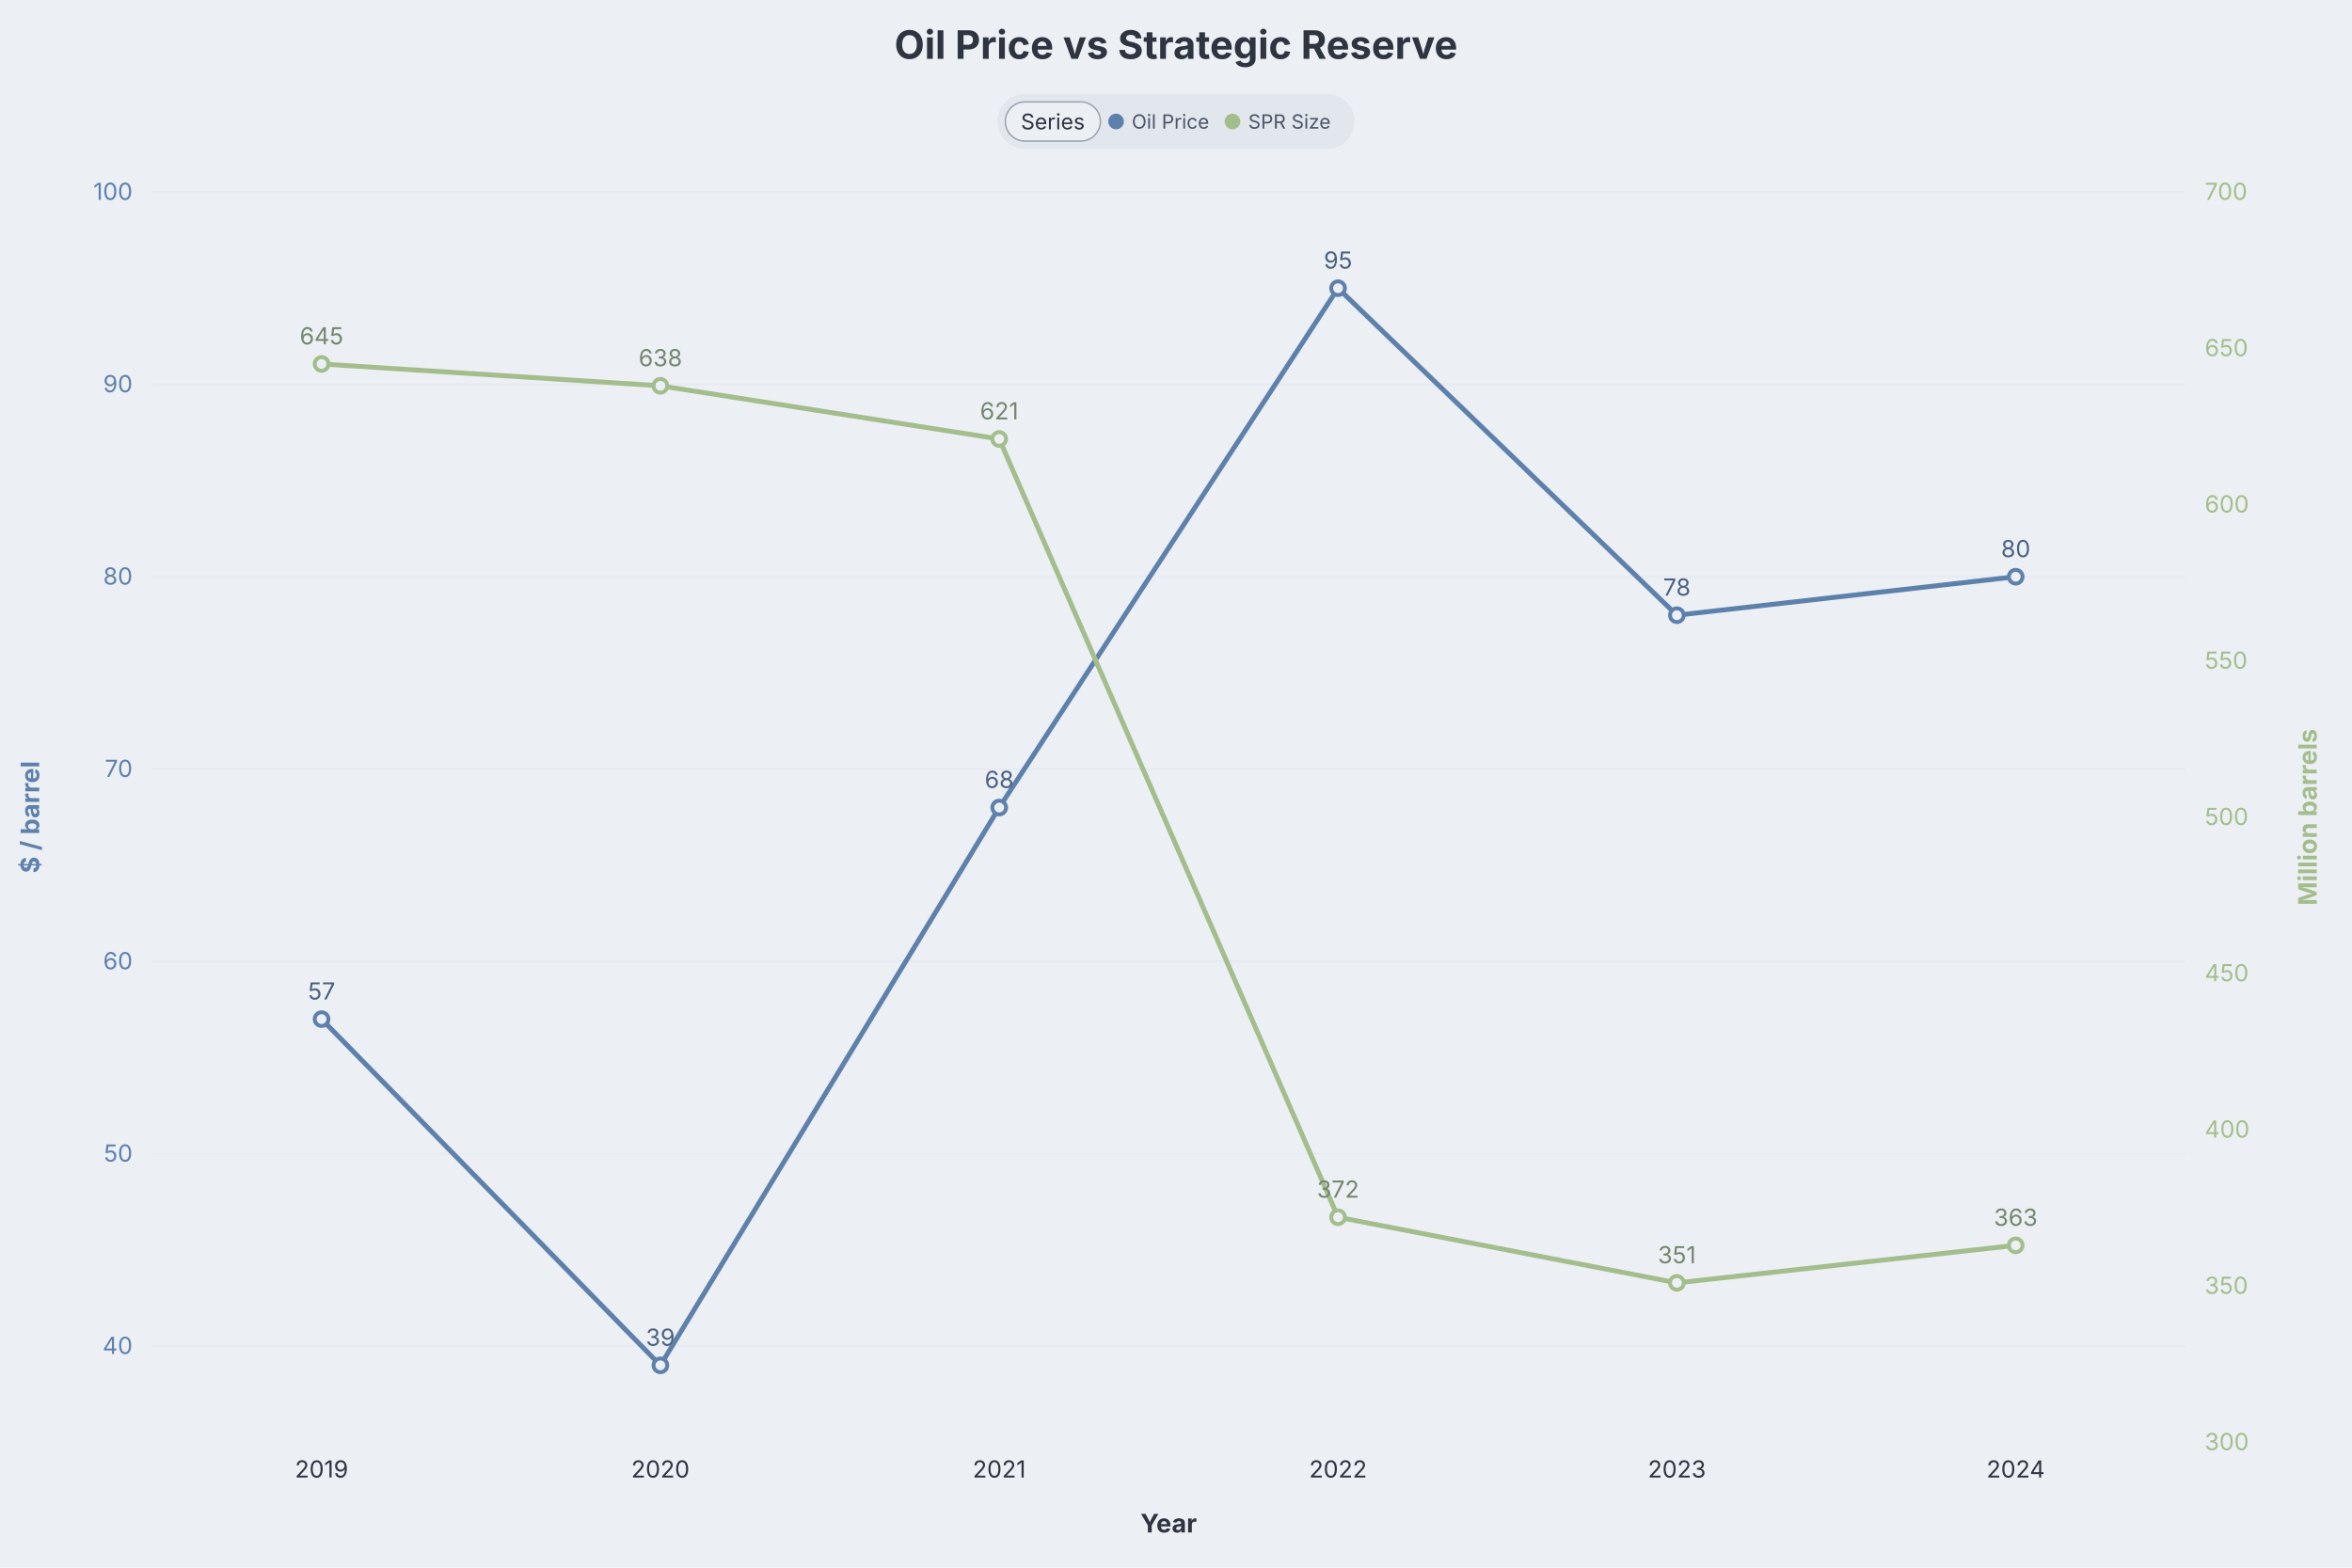
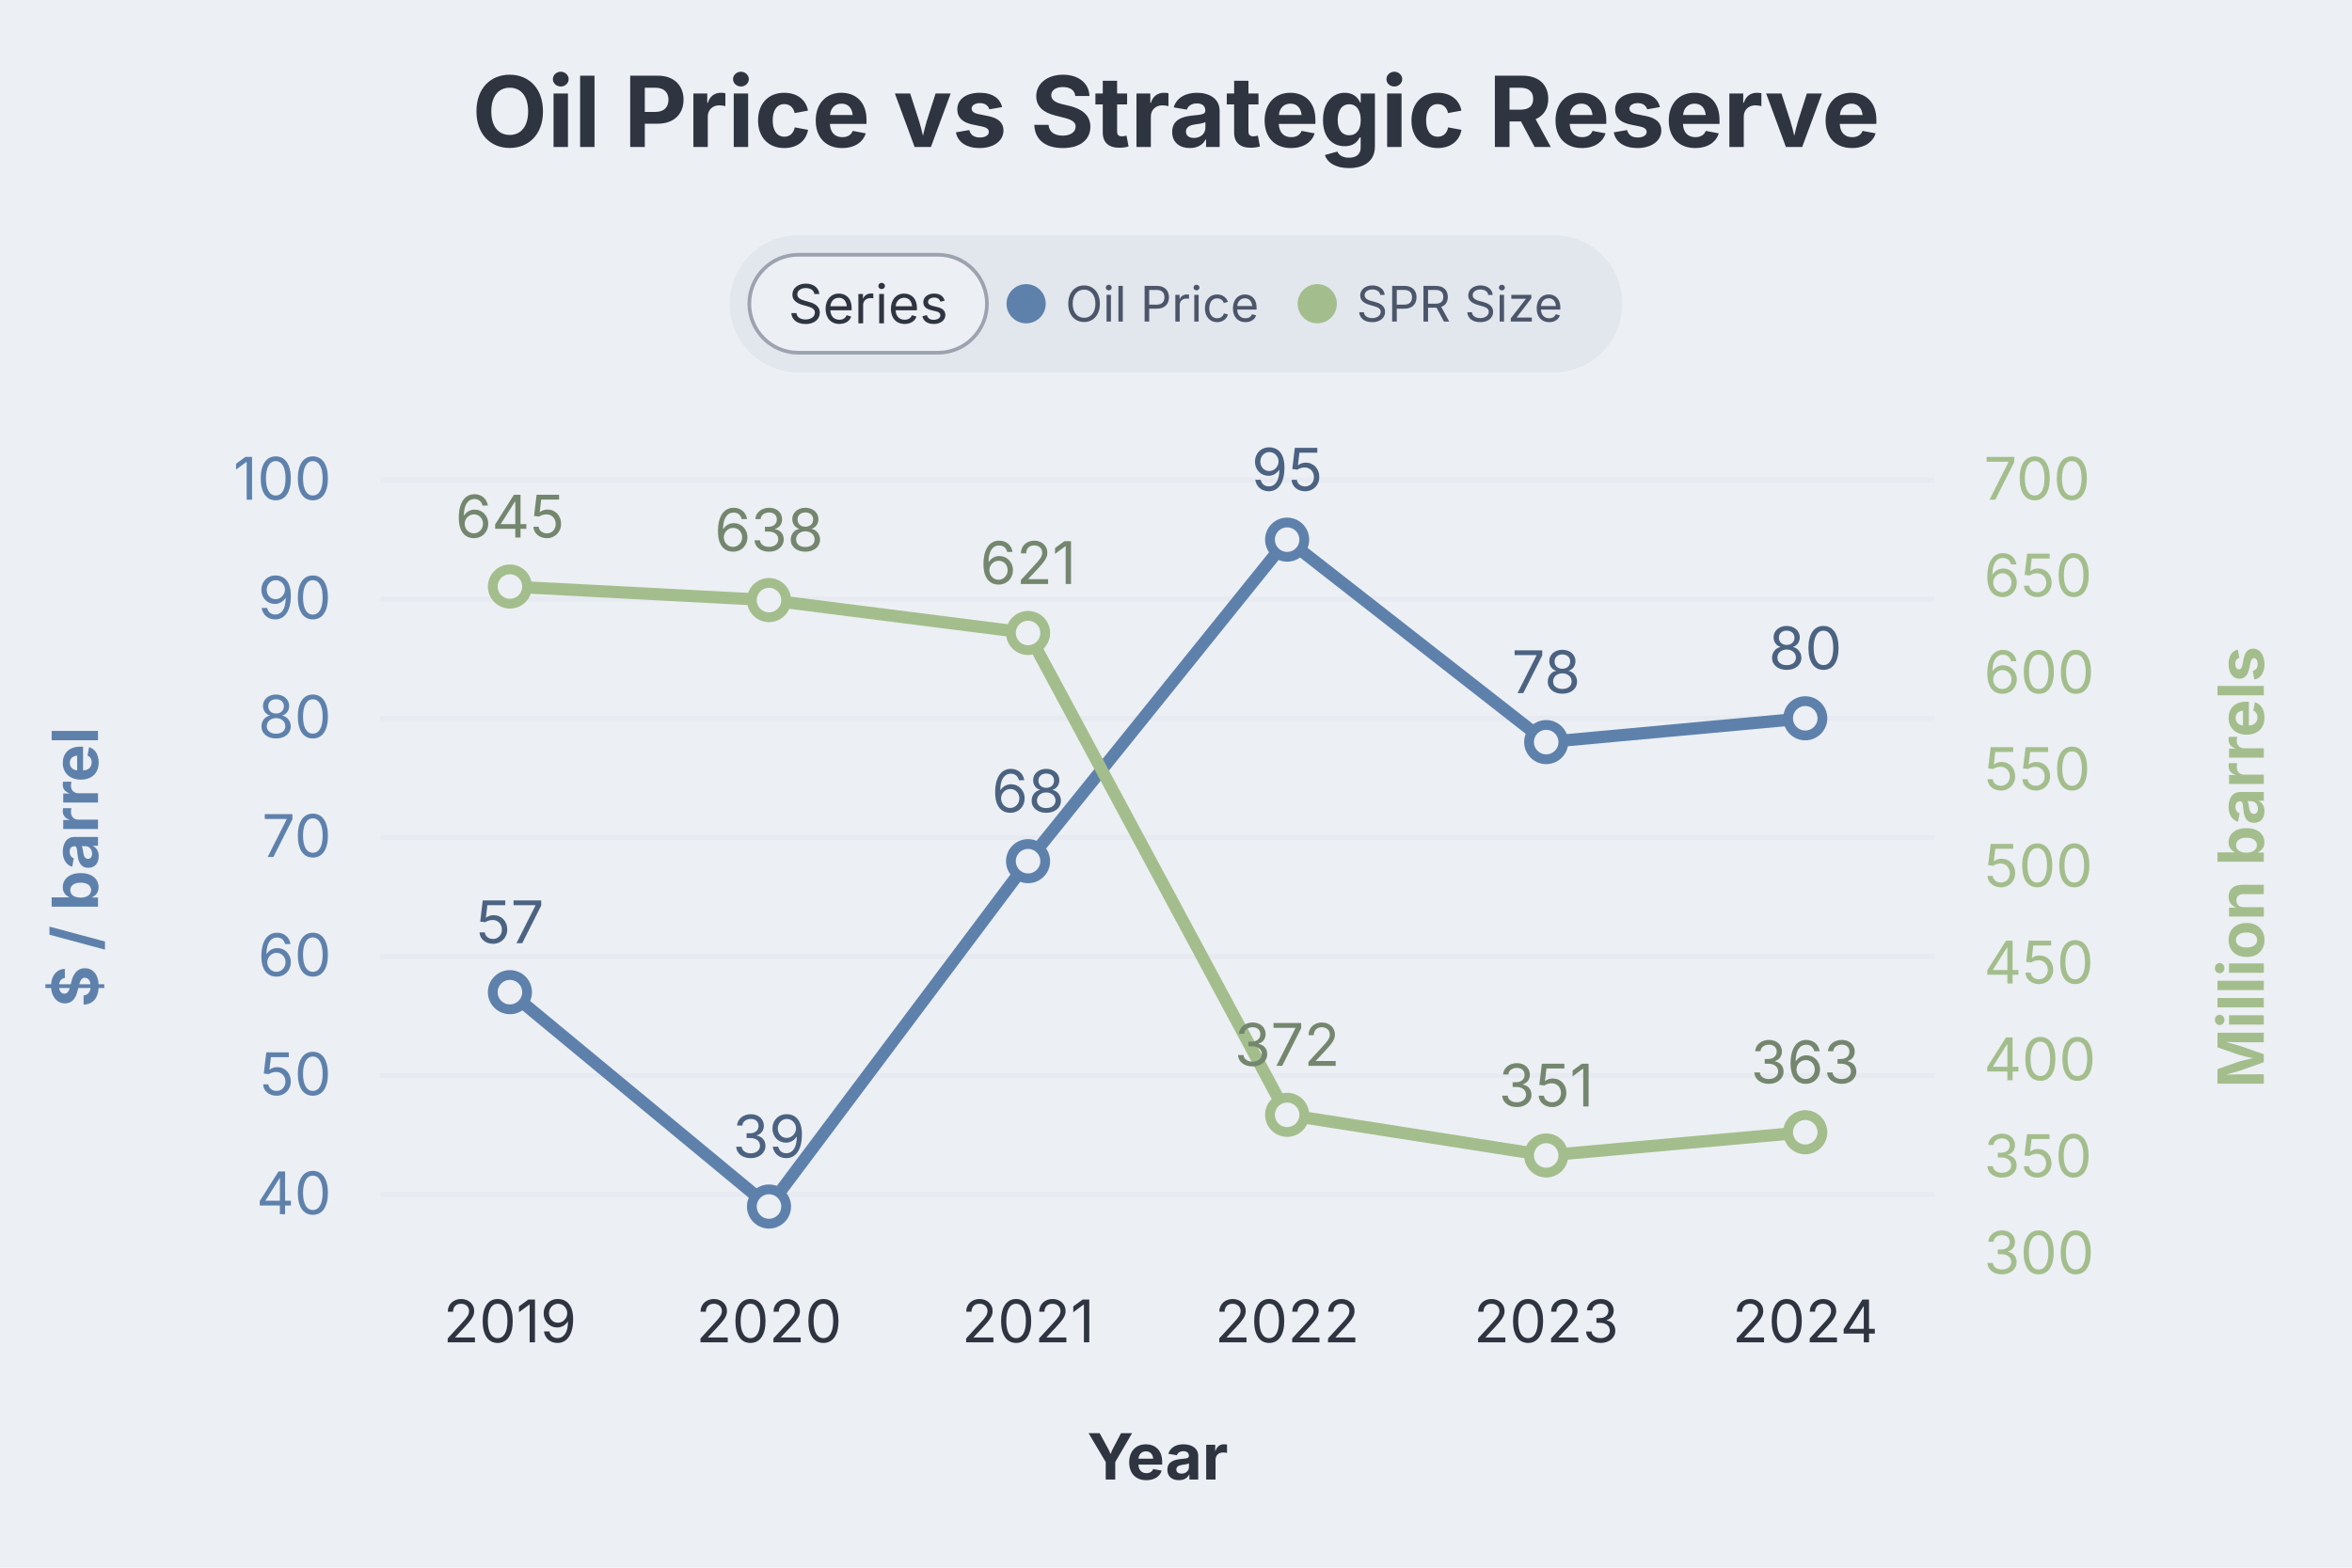
- <svg xmlns="http://www.w3.org/2000/svg" role="img" aria-label="Line diagram" width="1200" height="800" viewBox="0 0 1200 800" style="background: rgb(236, 239, 244); font-family: Inter, system-ui, Avenir, Helvetica, Arial, sans-serif;">
+ <svg xmlns="http://www.w3.org/2000/svg" role="img" aria-label="Line diagram" width="480" height="320" viewBox="0 0 480 320" style="background: rgb(236, 239, 244); font-family: Inter, system-ui, Avenir, Helvetica, Arial, sans-serif;">
  <style>@media (hover:hover){svg:has(g.dgmo-series:hover) g.dgmo-series:not(:hover){opacity:0.4}}</style>
-   <rect class="dgmo-canvas-bg" x="0" y="0" width="1200" height="800" fill="#eceff4" />
-   <text class="chart-title" x="600" y="30" text-anchor="middle" fill="#2e3440" font-size="20" font-weight="bold" style="cursor: default;" data-line-number="1">Oil Price vs Strategic Reserve</text>
+   <rect class="dgmo-canvas-bg" x="0" y="0" width="480" height="320" fill="#eceff4" />
+   <text class="chart-title" x="240" y="30" text-anchor="middle" fill="#2e3440" font-size="20" font-weight="bold" style="cursor: default;" data-line-number="1">Oil Price vs Strategic Reserve</text>
  <g transform="translate(0,48)">
    <g class="chart-legend" data-legend-active="series">
-       <g transform="translate(508.923,0)" data-legend-group="series" style="cursor:pointer">
+       <g transform="translate(148.923,0)" data-legend-group="series" style="cursor:pointer">
        <rect width="182.154" height="28" rx="14" fill="#e2e6ed" />
        <rect x="4" y="4" width="48.494" height="20" rx="10" fill="#eceff4" />
        <rect x="4" y="4" width="48.494" height="20" rx="10" fill="none" stroke="#9ca3af" stroke-width="0.75" />
        <text x="28.247" y="14" dominant-baseline="central" font-size="11" font-weight="normal" fill="#2e3440" text-anchor="middle" font-family="Inter, system-ui, Avenir, Helvetica, Arial, sans-serif">Series</text>
        <g data-legend-entry="oil price" data-series-name="Oil Price" style="cursor:pointer">
          <rect x="56.494" y="0" width="59.41" height="28" fill="transparent" />
          <circle cx="60.494" cy="14" r="4" fill="#5e81ac" />
          <text x="68.494" y="14" dominant-baseline="central" font-size="10" fill="#4c566a" font-family="Inter, system-ui, Avenir, Helvetica, Arial, sans-serif">Oil Price</text>
        </g>
        <g data-legend-entry="spr size" data-series-name="SPR Size" style="cursor:pointer">
          <rect x="115.904" y="0" width="62.25" height="28" fill="transparent" />
          <circle cx="119.904" cy="14" r="4" fill="#a3be8c" />
          <text x="127.904" y="14" dominant-baseline="central" font-size="10" fill="#4c566a" font-family="Inter, system-ui, Avenir, Helvetica, Arial, sans-serif">SPR Size</text>
        </g>
      </g>
    </g>
  </g>
-   <line x1="77.632" x2="1114.856" y1="686.923" y2="686.923" stroke="#d8dee9" stroke-opacity="0.25" />
-   <text class="dgmo-tick" x="67.632" y="690.923" text-anchor="end" fill="#5e81ac" font-size="12" font-family="Inter, system-ui, Avenir, Helvetica, Arial, sans-serif">40</text>
-   <line x1="77.632" x2="1114.856" y1="588.769" y2="588.769" stroke="#d8dee9" stroke-opacity="0.25" />
-   <text class="dgmo-tick" x="67.632" y="592.769" text-anchor="end" fill="#5e81ac" font-size="12" font-family="Inter, system-ui, Avenir, Helvetica, Arial, sans-serif">50</text>
-   <line x1="77.632" x2="1114.856" y1="490.615" y2="490.615" stroke="#d8dee9" stroke-opacity="0.25" />
-   <text class="dgmo-tick" x="67.632" y="494.615" text-anchor="end" fill="#5e81ac" font-size="12" font-family="Inter, system-ui, Avenir, Helvetica, Arial, sans-serif">60</text>
-   <line x1="77.632" x2="1114.856" y1="392.462" y2="392.462" stroke="#d8dee9" stroke-opacity="0.25" />
-   <text class="dgmo-tick" x="67.632" y="396.462" text-anchor="end" fill="#5e81ac" font-size="12" font-family="Inter, system-ui, Avenir, Helvetica, Arial, sans-serif">70</text>
-   <line x1="77.632" x2="1114.856" y1="294.308" y2="294.308" stroke="#d8dee9" stroke-opacity="0.25" />
-   <text class="dgmo-tick" x="67.632" y="298.308" text-anchor="end" fill="#5e81ac" font-size="12" font-family="Inter, system-ui, Avenir, Helvetica, Arial, sans-serif">80</text>
-   <line x1="77.632" x2="1114.856" y1="196.154" y2="196.154" stroke="#d8dee9" stroke-opacity="0.25" />
-   <text class="dgmo-tick" x="67.632" y="200.154" text-anchor="end" fill="#5e81ac" font-size="12" font-family="Inter, system-ui, Avenir, Helvetica, Arial, sans-serif">90</text>
-   <line x1="77.632" x2="1114.856" y1="98" y2="98" stroke="#d8dee9" stroke-opacity="0.25" />
+   <line x1="77.632" x2="394.856" y1="243.846" y2="243.846" stroke="#d8dee9" stroke-opacity="0.25" />
+   <text class="dgmo-tick" x="67.632" y="247.846" text-anchor="end" fill="#5e81ac" font-size="12" font-family="Inter, system-ui, Avenir, Helvetica, Arial, sans-serif">40</text>
+   <line x1="77.632" x2="394.856" y1="219.538" y2="219.538" stroke="#d8dee9" stroke-opacity="0.25" />
+   <text class="dgmo-tick" x="67.632" y="223.538" text-anchor="end" fill="#5e81ac" font-size="12" font-family="Inter, system-ui, Avenir, Helvetica, Arial, sans-serif">50</text>
+   <line x1="77.632" x2="394.856" y1="195.231" y2="195.231" stroke="#d8dee9" stroke-opacity="0.25" />
+   <text class="dgmo-tick" x="67.632" y="199.231" text-anchor="end" fill="#5e81ac" font-size="12" font-family="Inter, system-ui, Avenir, Helvetica, Arial, sans-serif">60</text>
+   <line x1="77.632" x2="394.856" y1="170.923" y2="170.923" stroke="#d8dee9" stroke-opacity="0.25" />
+   <text class="dgmo-tick" x="67.632" y="174.923" text-anchor="end" fill="#5e81ac" font-size="12" font-family="Inter, system-ui, Avenir, Helvetica, Arial, sans-serif">70</text>
+   <line x1="77.632" x2="394.856" y1="146.615" y2="146.615" stroke="#d8dee9" stroke-opacity="0.25" />
+   <text class="dgmo-tick" x="67.632" y="150.615" text-anchor="end" fill="#5e81ac" font-size="12" font-family="Inter, system-ui, Avenir, Helvetica, Arial, sans-serif">80</text>
+   <line x1="77.632" x2="394.856" y1="122.308" y2="122.308" stroke="#d8dee9" stroke-opacity="0.25" />
+   <text class="dgmo-tick" x="67.632" y="126.308" text-anchor="end" fill="#5e81ac" font-size="12" font-family="Inter, system-ui, Avenir, Helvetica, Arial, sans-serif">90</text>
+   <line x1="77.632" x2="394.856" y1="98" y2="98" stroke="#d8dee9" stroke-opacity="0.25" />
  <text class="dgmo-tick" x="67.632" y="102" text-anchor="end" fill="#5e81ac" font-size="12" font-family="Inter, system-ui, Avenir, Helvetica, Arial, sans-serif">100</text>
-   <text class="dgmo-tick" x="1124.856" y="740" text-anchor="start" fill="#a3be8c" font-size="12" font-family="Inter, system-ui, Avenir, Helvetica, Arial, sans-serif">300</text>
-   <text class="dgmo-tick" x="1124.856" y="660.25" text-anchor="start" fill="#a3be8c" font-size="12" font-family="Inter, system-ui, Avenir, Helvetica, Arial, sans-serif">350</text>
-   <text class="dgmo-tick" x="1124.856" y="580.5" text-anchor="start" fill="#a3be8c" font-size="12" font-family="Inter, system-ui, Avenir, Helvetica, Arial, sans-serif">400</text>
-   <text class="dgmo-tick" x="1124.856" y="500.75" text-anchor="start" fill="#a3be8c" font-size="12" font-family="Inter, system-ui, Avenir, Helvetica, Arial, sans-serif">450</text>
-   <text class="dgmo-tick" x="1124.856" y="421" text-anchor="start" fill="#a3be8c" font-size="12" font-family="Inter, system-ui, Avenir, Helvetica, Arial, sans-serif">500</text>
-   <text class="dgmo-tick" x="1124.856" y="341.25" text-anchor="start" fill="#a3be8c" font-size="12" font-family="Inter, system-ui, Avenir, Helvetica, Arial, sans-serif">550</text>
-   <text class="dgmo-tick" x="1124.856" y="261.5" text-anchor="start" fill="#a3be8c" font-size="12" font-family="Inter, system-ui, Avenir, Helvetica, Arial, sans-serif">600</text>
-   <text class="dgmo-tick" x="1124.856" y="181.75" text-anchor="start" fill="#a3be8c" font-size="12" font-family="Inter, system-ui, Avenir, Helvetica, Arial, sans-serif">650</text>
-   <text class="dgmo-tick" x="1124.856" y="102" text-anchor="start" fill="#a3be8c" font-size="12" font-family="Inter, system-ui, Avenir, Helvetica, Arial, sans-serif">700</text>
-   <text class="dgmo-tick" fill="#2e3440" font-size="12" font-family="Inter, system-ui, Avenir, Helvetica, Arial, sans-serif" x="164.067" y="754" text-anchor="middle">2019</text>
-   <text class="dgmo-tick" fill="#2e3440" font-size="12" font-family="Inter, system-ui, Avenir, Helvetica, Arial, sans-serif" x="336.938" y="754" text-anchor="middle">2020</text>
-   <text class="dgmo-tick" fill="#2e3440" font-size="12" font-family="Inter, system-ui, Avenir, Helvetica, Arial, sans-serif" x="509.809" y="754" text-anchor="middle">2021</text>
-   <text class="dgmo-tick" fill="#2e3440" font-size="12" font-family="Inter, system-ui, Avenir, Helvetica, Arial, sans-serif" x="682.679" y="754" text-anchor="middle">2022</text>
-   <text class="dgmo-tick" fill="#2e3440" font-size="12" font-family="Inter, system-ui, Avenir, Helvetica, Arial, sans-serif" x="855.55" y="754" text-anchor="middle">2023</text>
-   <text class="dgmo-tick" fill="#2e3440" font-size="12" font-family="Inter, system-ui, Avenir, Helvetica, Arial, sans-serif" x="1028.421" y="754" text-anchor="middle">2024</text>
-   <rect class="dgmo-plot-rect" x="77.632" y="98" width="1037.224" height="638" fill="transparent" />
+   <text class="dgmo-tick" x="404.856" y="260" text-anchor="start" fill="#a3be8c" font-size="12" font-family="Inter, system-ui, Avenir, Helvetica, Arial, sans-serif">300</text>
+   <text class="dgmo-tick" x="404.856" y="240.25" text-anchor="start" fill="#a3be8c" font-size="12" font-family="Inter, system-ui, Avenir, Helvetica, Arial, sans-serif">350</text>
+   <text class="dgmo-tick" x="404.856" y="220.5" text-anchor="start" fill="#a3be8c" font-size="12" font-family="Inter, system-ui, Avenir, Helvetica, Arial, sans-serif">400</text>
+   <text class="dgmo-tick" x="404.856" y="200.75" text-anchor="start" fill="#a3be8c" font-size="12" font-family="Inter, system-ui, Avenir, Helvetica, Arial, sans-serif">450</text>
+   <text class="dgmo-tick" x="404.856" y="181" text-anchor="start" fill="#a3be8c" font-size="12" font-family="Inter, system-ui, Avenir, Helvetica, Arial, sans-serif">500</text>
+   <text class="dgmo-tick" x="404.856" y="161.25" text-anchor="start" fill="#a3be8c" font-size="12" font-family="Inter, system-ui, Avenir, Helvetica, Arial, sans-serif">550</text>
+   <text class="dgmo-tick" x="404.856" y="141.5" text-anchor="start" fill="#a3be8c" font-size="12" font-family="Inter, system-ui, Avenir, Helvetica, Arial, sans-serif">600</text>
+   <text class="dgmo-tick" x="404.856" y="121.75" text-anchor="start" fill="#a3be8c" font-size="12" font-family="Inter, system-ui, Avenir, Helvetica, Arial, sans-serif">650</text>
+   <text class="dgmo-tick" x="404.856" y="102" text-anchor="start" fill="#a3be8c" font-size="12" font-family="Inter, system-ui, Avenir, Helvetica, Arial, sans-serif">700</text>
+   <text class="dgmo-tick" fill="#2e3440" font-size="12" font-family="Inter, system-ui, Avenir, Helvetica, Arial, sans-serif" x="104.067" y="274" text-anchor="middle">2019</text>
+   <text class="dgmo-tick" fill="#2e3440" font-size="12" font-family="Inter, system-ui, Avenir, Helvetica, Arial, sans-serif" x="156.938" y="274" text-anchor="middle">2020</text>
+   <text class="dgmo-tick" fill="#2e3440" font-size="12" font-family="Inter, system-ui, Avenir, Helvetica, Arial, sans-serif" x="209.809" y="274" text-anchor="middle">2021</text>
+   <text class="dgmo-tick" fill="#2e3440" font-size="12" font-family="Inter, system-ui, Avenir, Helvetica, Arial, sans-serif" x="262.679" y="274" text-anchor="middle">2022</text>
+   <text class="dgmo-tick" fill="#2e3440" font-size="12" font-family="Inter, system-ui, Avenir, Helvetica, Arial, sans-serif" x="315.55" y="274" text-anchor="middle">2023</text>
+   <text class="dgmo-tick" fill="#2e3440" font-size="12" font-family="Inter, system-ui, Avenir, Helvetica, Arial, sans-serif" x="368.421" y="274" text-anchor="middle">2024</text>
+   <rect class="dgmo-plot-rect" x="77.632" y="98" width="317.224" height="158" fill="transparent" />
  <g class="dgmo-series" data-series-index="0" data-series-name="Oil Price" data-axis="left" data-color="#5e81ac" data-line-number="6">
-     <path class="dgmo-series-line" d="M164.067,520.062L336.938,696.738L509.809,412.092L682.679,147.077L855.55,313.938L1028.421,294.308" fill="none" stroke="#5e81ac" stroke-width="2.5" stroke-linejoin="round" stroke-linecap="round" />
-     <path class="dgmo-series-hit" d="M164.067,520.062L336.938,696.738L509.809,412.092L682.679,147.077L855.55,313.938L1028.421,294.308" fill="none" stroke="transparent" stroke-width="16" stroke-linejoin="round" stroke-linecap="round" />
-     <circle class="dgmo-pt" data-series-index="0" data-series-name="Oil Price" data-color="#5e81ac" data-x-index="0" data-x-label="2019" data-value="57" data-line-number="10" cx="164.067" cy="520.062" r="3.5" fill="#eceff4" stroke="#5e81ac" stroke-width="2" />
-     <circle class="dgmo-pt" data-series-index="0" data-series-name="Oil Price" data-color="#5e81ac" data-x-index="1" data-x-label="2020" data-value="39" data-line-number="11" cx="336.938" cy="696.738" r="3.5" fill="#eceff4" stroke="#5e81ac" stroke-width="2" />
-     <circle class="dgmo-pt" data-series-index="0" data-series-name="Oil Price" data-color="#5e81ac" data-x-index="2" data-x-label="2021" data-value="68" data-line-number="12" cx="509.809" cy="412.092" r="3.5" fill="#eceff4" stroke="#5e81ac" stroke-width="2" />
-     <circle class="dgmo-pt" data-series-index="0" data-series-name="Oil Price" data-color="#5e81ac" data-x-index="3" data-x-label="2022" data-value="95" data-line-number="13" cx="682.679" cy="147.077" r="3.5" fill="#eceff4" stroke="#5e81ac" stroke-width="2" />
-     <circle class="dgmo-pt" data-series-index="0" data-series-name="Oil Price" data-color="#5e81ac" data-x-index="4" data-x-label="2023" data-value="78" data-line-number="14" cx="855.55" cy="313.938" r="3.5" fill="#eceff4" stroke="#5e81ac" stroke-width="2" />
-     <circle class="dgmo-pt" data-series-index="0" data-series-name="Oil Price" data-color="#5e81ac" data-x-index="5" data-x-label="2024" data-value="80" data-line-number="15" cx="1028.421" cy="294.308" r="3.5" fill="#eceff4" stroke="#5e81ac" stroke-width="2" />
+     <path class="dgmo-series-line" d="M104.067,202.523L156.938,246.277L209.809,175.785L262.679,110.154L315.55,151.477L368.421,146.615" fill="none" stroke="#5e81ac" stroke-width="2.5" stroke-linejoin="round" stroke-linecap="round" />
+     <path class="dgmo-series-hit" d="M104.067,202.523L156.938,246.277L209.809,175.785L262.679,110.154L315.55,151.477L368.421,146.615" fill="none" stroke="transparent" stroke-width="16" stroke-linejoin="round" stroke-linecap="round" />
+     <circle class="dgmo-pt" data-series-index="0" data-series-name="Oil Price" data-color="#5e81ac" data-x-index="0" data-x-label="2019" data-value="57" data-line-number="10" cx="104.067" cy="202.523" r="3.5" fill="#eceff4" stroke="#5e81ac" stroke-width="2" />
+     <circle class="dgmo-pt" data-series-index="0" data-series-name="Oil Price" data-color="#5e81ac" data-x-index="1" data-x-label="2020" data-value="39" data-line-number="11" cx="156.938" cy="246.277" r="3.5" fill="#eceff4" stroke="#5e81ac" stroke-width="2" />
+     <circle class="dgmo-pt" data-series-index="0" data-series-name="Oil Price" data-color="#5e81ac" data-x-index="2" data-x-label="2021" data-value="68" data-line-number="12" cx="209.809" cy="175.785" r="3.5" fill="#eceff4" stroke="#5e81ac" stroke-width="2" />
+     <circle class="dgmo-pt" data-series-index="0" data-series-name="Oil Price" data-color="#5e81ac" data-x-index="3" data-x-label="2022" data-value="95" data-line-number="13" cx="262.679" cy="110.154" r="3.5" fill="#eceff4" stroke="#5e81ac" stroke-width="2" />
+     <circle class="dgmo-pt" data-series-index="0" data-series-name="Oil Price" data-color="#5e81ac" data-x-index="4" data-x-label="2023" data-value="78" data-line-number="14" cx="315.55" cy="151.477" r="3.5" fill="#eceff4" stroke="#5e81ac" stroke-width="2" />
+     <circle class="dgmo-pt" data-series-index="0" data-series-name="Oil Price" data-color="#5e81ac" data-x-index="5" data-x-label="2024" data-value="80" data-line-number="15" cx="368.421" cy="146.615" r="3.5" fill="#eceff4" stroke="#5e81ac" stroke-width="2" />
  </g>
-   <text x="164.067" y="510.062" text-anchor="middle" fill="#4b6281" font-size="12" font-family="Inter, system-ui, Avenir, Helvetica, Arial, sans-serif">57</text>
-   <text x="336.938" y="686.738" text-anchor="middle" fill="#4b6281" font-size="12" font-family="Inter, system-ui, Avenir, Helvetica, Arial, sans-serif">39</text>
-   <text x="509.809" y="402.092" text-anchor="middle" fill="#4b6281" font-size="12" font-family="Inter, system-ui, Avenir, Helvetica, Arial, sans-serif">68</text>
-   <text x="682.679" y="137.077" text-anchor="middle" fill="#4b6281" font-size="12" font-family="Inter, system-ui, Avenir, Helvetica, Arial, sans-serif">95</text>
-   <text x="855.55" y="303.938" text-anchor="middle" fill="#4b6281" font-size="12" font-family="Inter, system-ui, Avenir, Helvetica, Arial, sans-serif">78</text>
-   <text x="1028.421" y="284.308" text-anchor="middle" fill="#4b6281" font-size="12" font-family="Inter, system-ui, Avenir, Helvetica, Arial, sans-serif">80</text>
+   <text x="104.067" y="192.523" text-anchor="middle" fill="#4b6281" font-size="12" font-family="Inter, system-ui, Avenir, Helvetica, Arial, sans-serif">57</text>
+   <text x="156.938" y="236.277" text-anchor="middle" fill="#4b6281" font-size="12" font-family="Inter, system-ui, Avenir, Helvetica, Arial, sans-serif">39</text>
+   <text x="209.809" y="165.785" text-anchor="middle" fill="#4b6281" font-size="12" font-family="Inter, system-ui, Avenir, Helvetica, Arial, sans-serif">68</text>
+   <text x="262.679" y="100.154" text-anchor="middle" fill="#4b6281" font-size="12" font-family="Inter, system-ui, Avenir, Helvetica, Arial, sans-serif">95</text>
+   <text x="315.55" y="141.477" text-anchor="middle" fill="#4b6281" font-size="12" font-family="Inter, system-ui, Avenir, Helvetica, Arial, sans-serif">78</text>
+   <text x="368.421" y="136.615" text-anchor="middle" fill="#4b6281" font-size="12" font-family="Inter, system-ui, Avenir, Helvetica, Arial, sans-serif">80</text>
  <g class="dgmo-series" data-series-index="1" data-series-name="SPR Size" data-axis="right" data-color="#a3be8c" data-line-number="8">
-     <path class="dgmo-series-line" d="M164.067,185.725L336.938,196.89L509.809,224.005L682.679,621.16L855.55,654.655L1028.421,635.515" fill="none" stroke="#a3be8c" stroke-width="2.5" stroke-linejoin="round" stroke-linecap="round" />
-     <path class="dgmo-series-hit" d="M164.067,185.725L336.938,196.89L509.809,224.005L682.679,621.16L855.55,654.655L1028.421,635.515" fill="none" stroke="transparent" stroke-width="16" stroke-linejoin="round" stroke-linecap="round" />
-     <circle class="dgmo-pt" data-series-index="1" data-series-name="SPR Size" data-color="#a3be8c" data-x-index="0" data-x-label="2019" data-value="645" data-line-number="10" cx="164.067" cy="185.725" r="3.5" fill="#eceff4" stroke="#a3be8c" stroke-width="2" />
-     <circle class="dgmo-pt" data-series-index="1" data-series-name="SPR Size" data-color="#a3be8c" data-x-index="1" data-x-label="2020" data-value="638" data-line-number="11" cx="336.938" cy="196.89" r="3.5" fill="#eceff4" stroke="#a3be8c" stroke-width="2" />
-     <circle class="dgmo-pt" data-series-index="1" data-series-name="SPR Size" data-color="#a3be8c" data-x-index="2" data-x-label="2021" data-value="621" data-line-number="12" cx="509.809" cy="224.005" r="3.5" fill="#eceff4" stroke="#a3be8c" stroke-width="2" />
-     <circle class="dgmo-pt" data-series-index="1" data-series-name="SPR Size" data-color="#a3be8c" data-x-index="3" data-x-label="2022" data-value="372" data-line-number="13" cx="682.679" cy="621.16" r="3.5" fill="#eceff4" stroke="#a3be8c" stroke-width="2" />
-     <circle class="dgmo-pt" data-series-index="1" data-series-name="SPR Size" data-color="#a3be8c" data-x-index="4" data-x-label="2023" data-value="351" data-line-number="14" cx="855.55" cy="654.655" r="3.5" fill="#eceff4" stroke="#a3be8c" stroke-width="2" />
-     <circle class="dgmo-pt" data-series-index="1" data-series-name="SPR Size" data-color="#a3be8c" data-x-index="5" data-x-label="2024" data-value="363" data-line-number="15" cx="1028.421" cy="635.515" r="3.5" fill="#eceff4" stroke="#a3be8c" stroke-width="2" />
+     <path class="dgmo-series-line" d="M104.067,119.725L156.938,122.49L209.809,129.205L262.679,227.56L315.55,235.855L368.421,231.115" fill="none" stroke="#a3be8c" stroke-width="2.5" stroke-linejoin="round" stroke-linecap="round" />
+     <path class="dgmo-series-hit" d="M104.067,119.725L156.938,122.49L209.809,129.205L262.679,227.56L315.55,235.855L368.421,231.115" fill="none" stroke="transparent" stroke-width="16" stroke-linejoin="round" stroke-linecap="round" />
+     <circle class="dgmo-pt" data-series-index="1" data-series-name="SPR Size" data-color="#a3be8c" data-x-index="0" data-x-label="2019" data-value="645" data-line-number="10" cx="104.067" cy="119.725" r="3.5" fill="#eceff4" stroke="#a3be8c" stroke-width="2" />
+     <circle class="dgmo-pt" data-series-index="1" data-series-name="SPR Size" data-color="#a3be8c" data-x-index="1" data-x-label="2020" data-value="638" data-line-number="11" cx="156.938" cy="122.49" r="3.5" fill="#eceff4" stroke="#a3be8c" stroke-width="2" />
+     <circle class="dgmo-pt" data-series-index="1" data-series-name="SPR Size" data-color="#a3be8c" data-x-index="2" data-x-label="2021" data-value="621" data-line-number="12" cx="209.809" cy="129.205" r="3.5" fill="#eceff4" stroke="#a3be8c" stroke-width="2" />
+     <circle class="dgmo-pt" data-series-index="1" data-series-name="SPR Size" data-color="#a3be8c" data-x-index="3" data-x-label="2022" data-value="372" data-line-number="13" cx="262.679" cy="227.56" r="3.5" fill="#eceff4" stroke="#a3be8c" stroke-width="2" />
+     <circle class="dgmo-pt" data-series-index="1" data-series-name="SPR Size" data-color="#a3be8c" data-x-index="4" data-x-label="2023" data-value="351" data-line-number="14" cx="315.55" cy="235.855" r="3.5" fill="#eceff4" stroke="#a3be8c" stroke-width="2" />
+     <circle class="dgmo-pt" data-series-index="1" data-series-name="SPR Size" data-color="#a3be8c" data-x-index="5" data-x-label="2024" data-value="363" data-line-number="15" cx="368.421" cy="231.115" r="3.5" fill="#eceff4" stroke="#a3be8c" stroke-width="2" />
  </g>
-   <text x="164.067" y="175.725" text-anchor="middle" fill="#74876e" font-size="12" font-family="Inter, system-ui, Avenir, Helvetica, Arial, sans-serif">645</text>
-   <text x="336.938" y="186.89" text-anchor="middle" fill="#74876e" font-size="12" font-family="Inter, system-ui, Avenir, Helvetica, Arial, sans-serif">638</text>
-   <text x="509.809" y="214.005" text-anchor="middle" fill="#74876e" font-size="12" font-family="Inter, system-ui, Avenir, Helvetica, Arial, sans-serif">621</text>
-   <text x="682.679" y="611.16" text-anchor="middle" fill="#74876e" font-size="12" font-family="Inter, system-ui, Avenir, Helvetica, Arial, sans-serif">372</text>
-   <text x="855.55" y="644.655" text-anchor="middle" fill="#74876e" font-size="12" font-family="Inter, system-ui, Avenir, Helvetica, Arial, sans-serif">351</text>
-   <text x="1028.421" y="625.515" text-anchor="middle" fill="#74876e" font-size="12" font-family="Inter, system-ui, Avenir, Helvetica, Arial, sans-serif">363</text>
-   <text x="596.244" y="782" text-anchor="middle" fill="#2e3440" font-size="13" font-family="Inter, system-ui, Avenir, Helvetica, Arial, sans-serif" font-weight="bold">Year</text>
-   <text transform="translate(20,417) rotate(-90)" text-anchor="middle" fill="#5e81ac" font-size="13" font-family="Inter, system-ui, Avenir, Helvetica, Arial, sans-serif" font-weight="bold">$ / barrel</text>
-   <text transform="translate(1182,417) rotate(-90)" text-anchor="middle" fill="#a3be8c" font-size="13" font-family="Inter, system-ui, Avenir, Helvetica, Arial, sans-serif" font-weight="bold">Million barrels</text>
-   <rect class="dgmo-axis-legend" data-axis-legend="left" x="0" y="98" width="77.632" height="638" fill="transparent" style="cursor:pointer" />
-   <rect class="dgmo-axis-legend" data-axis-legend="right" x="1114.856" y="98" width="85.144" height="638" fill="transparent" style="cursor:pointer" />
+   <text x="104.067" y="109.725" text-anchor="middle" fill="#74876e" font-size="12" font-family="Inter, system-ui, Avenir, Helvetica, Arial, sans-serif">645</text>
+   <text x="156.938" y="112.49" text-anchor="middle" fill="#74876e" font-size="12" font-family="Inter, system-ui, Avenir, Helvetica, Arial, sans-serif">638</text>
+   <text x="209.809" y="119.205" text-anchor="middle" fill="#74876e" font-size="12" font-family="Inter, system-ui, Avenir, Helvetica, Arial, sans-serif">621</text>
+   <text x="262.679" y="217.56" text-anchor="middle" fill="#74876e" font-size="12" font-family="Inter, system-ui, Avenir, Helvetica, Arial, sans-serif">372</text>
+   <text x="315.55" y="225.855" text-anchor="middle" fill="#74876e" font-size="12" font-family="Inter, system-ui, Avenir, Helvetica, Arial, sans-serif">351</text>
+   <text x="368.421" y="221.115" text-anchor="middle" fill="#74876e" font-size="12" font-family="Inter, system-ui, Avenir, Helvetica, Arial, sans-serif">363</text>
+   <text x="236.244" y="302" text-anchor="middle" fill="#2e3440" font-size="13" font-family="Inter, system-ui, Avenir, Helvetica, Arial, sans-serif" font-weight="bold">Year</text>
+   <text transform="translate(20,177) rotate(-90)" text-anchor="middle" fill="#5e81ac" font-size="13" font-family="Inter, system-ui, Avenir, Helvetica, Arial, sans-serif" font-weight="bold">$ / barrel</text>
+   <text transform="translate(462,177) rotate(-90)" text-anchor="middle" fill="#a3be8c" font-size="13" font-family="Inter, system-ui, Avenir, Helvetica, Arial, sans-serif" font-weight="bold">Million barrels</text>
+   <rect class="dgmo-axis-legend" data-axis-legend="left" x="0" y="98" width="77.632" height="158" fill="transparent" style="cursor:pointer" />
+   <rect class="dgmo-axis-legend" data-axis-legend="right" x="394.856" y="98" width="85.144" height="158" fill="transparent" style="cursor:pointer" />
</svg>
